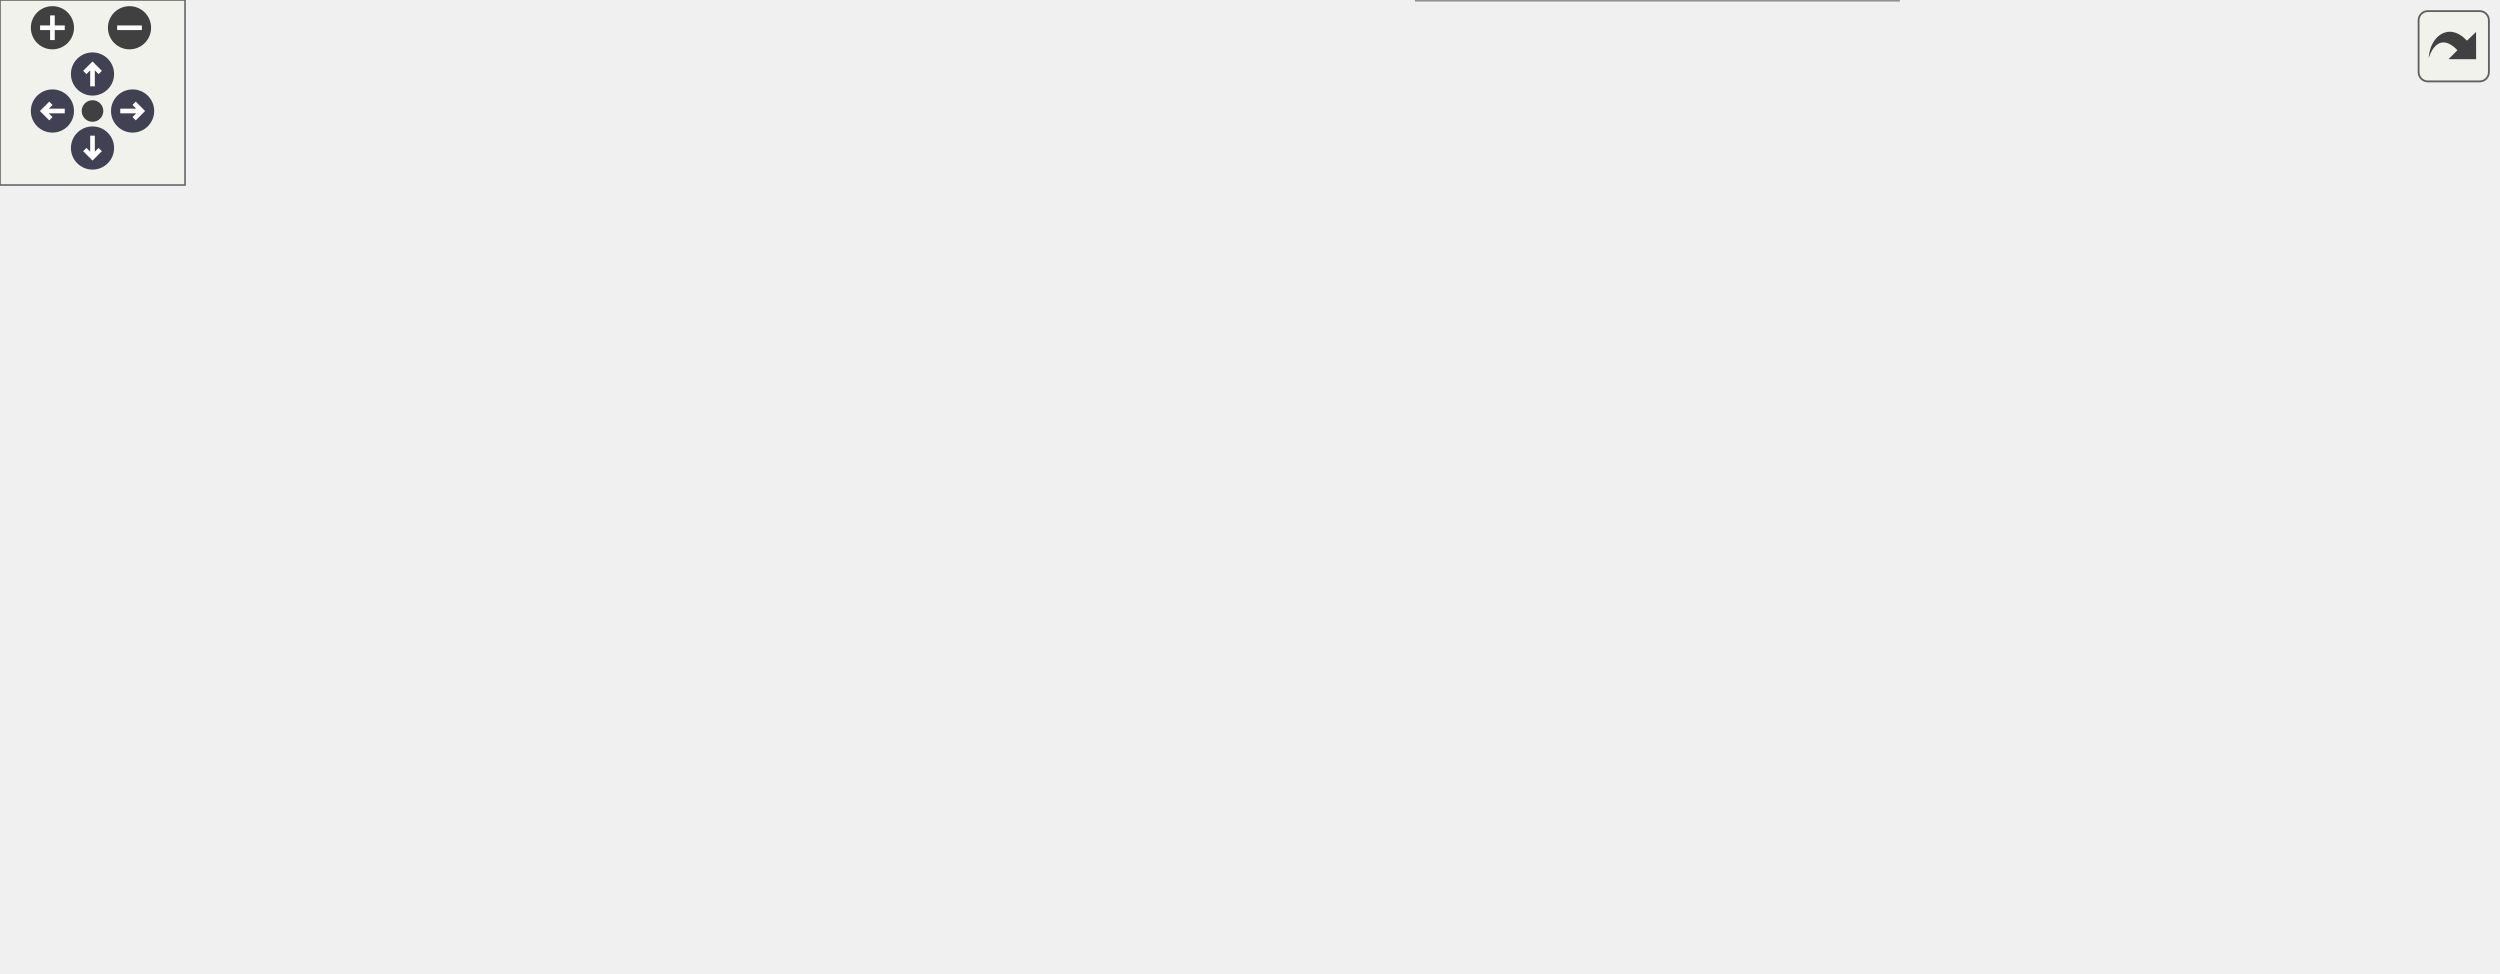
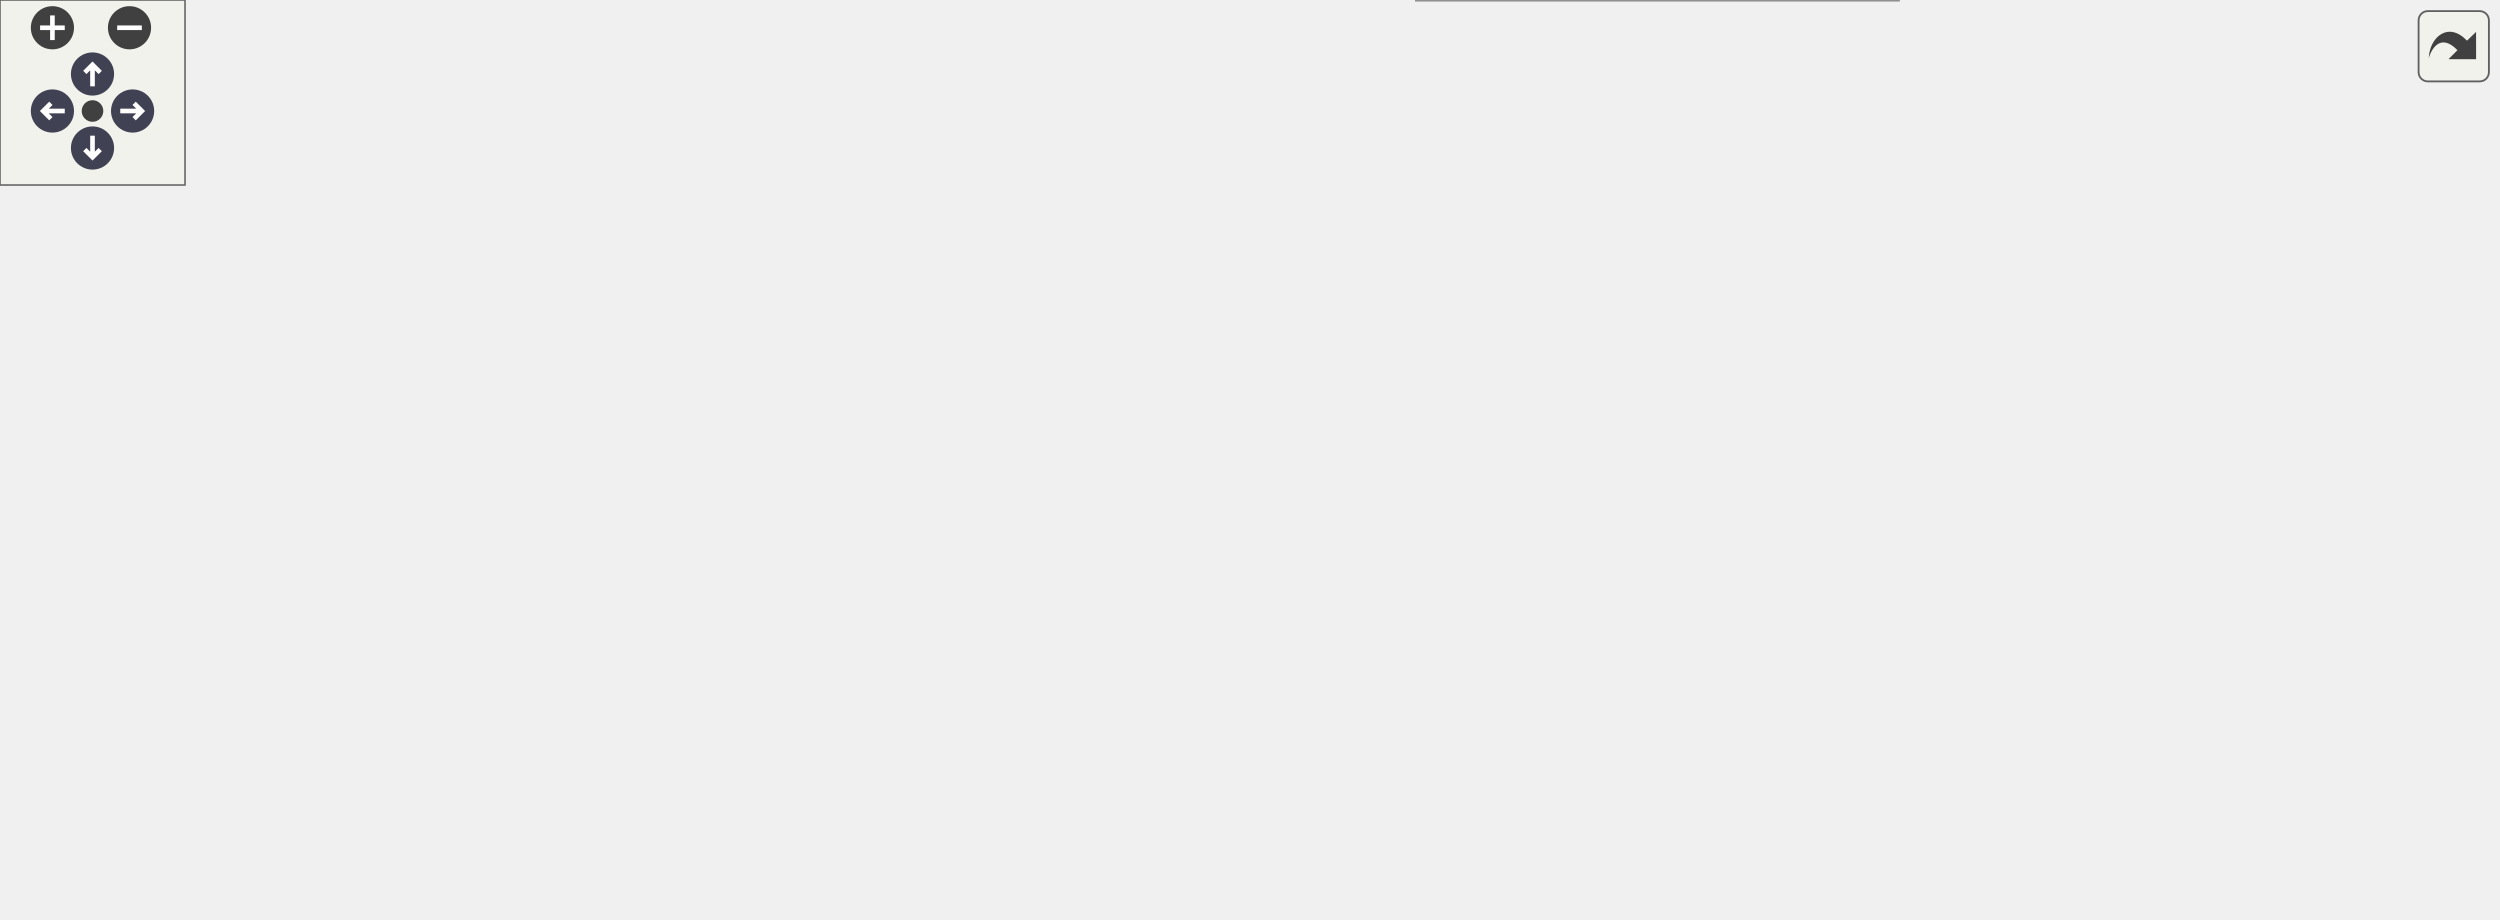
<svg xmlns="http://www.w3.org/2000/svg" xmlns:xlink="http://www.w3.org/1999/xlink" id="main" version="1.1" xml:space="preserve">
  <style type="text/css">
.node, .edge {opacity: 0.7;}
.node.selected, .edge.selected {opacity: 1;}
.edge:hover path { stroke: red; }
.edge:hover polygon { stroke: red; fill: red; }
</style>
  <defs>
    <circle id="rim" cx="0" cy="0" r="7" />
    <circle id="rim2" cx="0" cy="0" r="3.5" />
    <g id="zoomPlus">
      <use xlink:href="#rim" fill="#404040">
        <set attributeName="fill" to="#808080" begin="zoomplus.mouseover" end="zoomplus.mouseout" />
      </use>
      <path d="M-4,0h8M0,-4v8" fill="none" stroke="white" stroke-width="1.5" pointer-events="none" />
    </g>
    <g id="zoomMin">
      <use xlink:href="#rim" fill="#404040">
        <set attributeName="fill" to="#808080" begin="zoomminus.mouseover" end="zoomminus.mouseout" />
      </use>
      <path d="M-4,0h8" fill="none" stroke="white" stroke-width="1.5" pointer-events="none" />
    </g>
    <g id="arrowUp" transform="translate(30 24)">
      <use xlink:href="#rim" />
      <path pointer-events="none" fill="none" stroke="white" stroke-width="1.5" d="M0,-3.0v7 M-2.5,-0.5L0,-3.0L2.5,-0.5" />
    </g>
    <g id="arrowRight" transform="rotate(90) translate(36 -43)">
      <use xlink:href="#rim" />
      <path pointer-events="none" fill="none" stroke="white" stroke-width="1.5" d="M0,-3.0v7 M-2.5,-0.5L0,-3.0L2.5,-0.5" />
    </g>
    <g id="arrowDown" transform="rotate(180) translate(-30 -48)">
      <use xlink:href="#rim" />
      <path pointer-events="none" fill="none" stroke="white" stroke-width="1.5" d="M0,-3.0v7 M-2.5,-0.5L0,-3.0L2.5,-0.5" />
    </g>
    <g id="arrowLeft" transform="rotate(270) translate(-36 17)">
      <use xlink:href="#rim" />
      <path pointer-events="none" fill="none" stroke="white" stroke-width="1.5" d="M0,-3.0v7 M-2.5,-0.5L0,-3.0L2.5,-0.5" />
    </g>
    <g id="resetDef">
      <use xlink:href="#rim2" fill="#404040">
        <set attributeName="fill" to="#808080" begin="reset.mouseover" end="reset.mouseout" />
      </use>
    </g>
  </defs>
-   <svg id="graph" class="graph" data-view-width="818" data-view-height="263" data-section-id="dynsection-12">
+   <svg id="graph" class="graph" data-view-width="818" data-view-height="246" data-section-id="dynsection-12">
    <g id="viewport">
      <g id="Node000001" class="node">
        <g id="a_Node000001">
          <a xlink:title="Gets the current config from the lock, updates the dst parameter and sends the new config to the lock...">
            <polygon fill="#999999" stroke="#666666" points="104.5,-148.88 0,-148.88 0,-118.38 104.5,-118.38 104.5,-148.88" />
            <text text-anchor="start" x="8" y="-135.38" font-family="Helvetica,sans-Serif" font-size="10.00">NukiLock::NukiLock</text>
            <text text-anchor="middle" x="52.25" y="-124.12" font-family="Helvetica,sans-Serif" font-size="10.00">::enableDst</text>
          </a>
        </g>
      </g>
      <g id="Node000002" class="node">
        <g id="a_Node000002">
          <a xlink:href="class_nuki_lock_1_1_nuki_lock.html#ada503f36c737418195f48743658ed372" target="_top" xlink:title="Requests config from Lock via BLE.">
            <polygon fill="white" stroke="#666666" points="245,-148.88 140.5,-148.88 140.5,-118.38 245,-118.38 245,-148.88" />
            <text text-anchor="start" x="148.5" y="-135.38" font-family="Helvetica,sans-Serif" font-size="10.00">NukiLock::NukiLock</text>
            <text text-anchor="middle" x="192.75" y="-124.12" font-family="Helvetica,sans-Serif" font-size="10.00">::requestConfig</text>
          </a>
        </g>
      </g>
      <g id="edge1_Node000001_Node000002" class="edge">
        <g id="a_edge1_Node000001_Node000002">
          <a xlink:title=" ">
            <path fill="none" stroke="#63b8ff" d="M104.82,-133.62C112.66,-133.62 120.83,-133.62 128.88,-133.62" />
            <polygon fill="#63b8ff" stroke="#63b8ff" points="128.62,-137.13 138.62,-133.63 128.62,-130.13 128.62,-137.13" />
          </a>
        </g>
      </g>
      <g id="Node000003" class="node">
        <g id="a_Node000003">
          <a xlink:href="class_nuki_1_1_nuki_ble.html#af1f1e299e8d97e053bba80e92ba285d6" target="_top" xlink:title=" ">
            <polygon fill="white" stroke="#666666" points="422.25,-143.25 281,-143.25 281,-124 422.25,-124 422.25,-143.25" />
            <text text-anchor="middle" x="351.62" y="-129.75" font-family="Helvetica,sans-Serif" font-size="10.00">Nuki::NukiBle::executeAction</text>
          </a>
        </g>
      </g>
      <g id="edge2_Node000002_Node000003" class="edge">
        <g id="a_edge2_Node000002_Node000003">
          <a xlink:title=" ">
            <path fill="none" stroke="#63b8ff" d="M245.12,-133.62C252.92,-133.62 261.13,-133.62 269.38,-133.62" />
            <polygon fill="#63b8ff" stroke="#63b8ff" points="269.11,-137.13 279.11,-133.63 269.11,-130.13 269.11,-137.13" />
          </a>
        </g>
      </g>
      <g id="Node000004" class="node">
        <g id="a_Node000004">
          <a xlink:href="class_nuki_1_1_nuki_ble.html#ada0f3beebd95d35c122e25dd3f9eb886" target="_top" xlink:title=" ">
            <polygon fill="white" stroke="#666666" points="606.25,-191.88 468.75,-191.88 468.75,-161.38 606.25,-161.38 606.25,-191.88" />
            <text text-anchor="start" x="476.75" y="-178.38" font-family="Helvetica,sans-Serif" font-size="10.00">Nuki::NukiBle::cmdChallAcc</text>
            <text text-anchor="middle" x="537.5" y="-167.12" font-family="Helvetica,sans-Serif" font-size="10.00">StateMachine</text>
          </a>
        </g>
      </g>
      <g id="edge3_Node000003_Node000004" class="edge">
        <g id="a_edge3_Node000003_Node000004">
          <a xlink:title=" ">
            <path fill="none" stroke="#63b8ff" d="M395.74,-143.71C414.36,-148.06 436.74,-153.3 458.13,-158.3" />
            <polygon fill="#63b8ff" stroke="#63b8ff" points="457.18,-161.67 467.72,-160.54 458.78,-154.85 457.18,-161.67" />
          </a>
        </g>
      </g>
      <g id="Node000005" class="node">
        <g id="a_Node000005">
          <a xlink:href="class_nuki_1_1_nuki_ble.html#a6e8fca90c04249660dce6cb993eb4495" target="_top" xlink:title=" ">
-             <polygon fill="white" stroke="#666666" points="809.75,-189.88 652.75,-189.88 652.75,-159.38 809.75,-159.38 809.75,-189.88" />
-             <text text-anchor="start" x="660.75" y="-176.38" font-family="Helvetica,sans-Serif" font-size="10.00">Nuki::NukiBle::extendDisconnect</text>
-             <text text-anchor="middle" x="731.25" y="-165.12" font-family="Helvetica,sans-Serif" font-size="10.00">Timeout</text>
-           </a>
-         </g>
-       </g>
-       <g id="edge16_Node000003_Node000005" class="edge">
-         <g id="a_edge16_Node000003_Node000005">
-           <a xlink:title=" ">
-             <path fill="none" stroke="#63b8ff" d="M422.65,-136.38C476.02,-139.03 551.23,-143.95 616.75,-152.62 625.9,-153.84 635.43,-155.32 644.9,-156.95" />
-             <polygon fill="#63b8ff" stroke="#63b8ff" points="644.03,-160.35 654.48,-158.64 645.25,-153.45 644.03,-160.35" />
+             <polygon fill="white" stroke="#666666" points="809.75,-191.88 652.75,-191.88 652.75,-161.38 809.75,-161.38 809.75,-191.88" />
+             <text text-anchor="start" x="660.75" y="-178.38" font-family="Helvetica,sans-Serif" font-size="10.00">Nuki::NukiBle::extendDisconnect</text>
+             <text text-anchor="middle" x="731.25" y="-167.12" font-family="Helvetica,sans-Serif" font-size="10.00">Timeout</text>
+           </a>
+         </g>
+       </g>
+       <g id="edge18_Node000003_Node000005" class="edge">
+         <g id="a_edge18_Node000003_Node000005">
+           <a xlink:title=" ">
+             <path fill="none" stroke="#63b8ff" d="M363.59,-143.64C381.69,-159.42 419.67,-189.42 458.25,-200.62 527.67,-220.79 610.9,-208.41 666.86,-195.11" />
+             <polygon fill="#63b8ff" stroke="#63b8ff" points="667.68,-198.51 676.55,-192.72 666,-191.72 667.68,-198.51" />
          </a>
        </g>
      </g>
      <g id="Node000006" class="node">
        <g id="a_Node000006">
          <a xlink:href="class_nuki_1_1_nuki_ble.html#ac7ce691d9c3e586474655d1663eb2e20" target="_top" xlink:title=" ">
-             <polygon fill="white" stroke="#666666" points="797.38,-228.25 665.12,-228.25 665.12,-209 797.38,-209 797.38,-228.25" />
-             <text text-anchor="middle" x="731.25" y="-214.75" font-family="Helvetica,sans-Serif" font-size="10.00">Nuki::NukiBle::logMessage</text>
-           </a>
-         </g>
-       </g>
-       <g id="edge18_Node000003_Node000006" class="edge">
-         <g id="a_edge18_Node000003_Node000006">
-           <a xlink:title=" ">
-             <path fill="none" stroke="#63b8ff" d="M358.71,-143.67C372.87,-165.91 410.44,-218.91 458.25,-238.62 536.1,-270.74 637.06,-248.58 691.45,-232.06" />
-             <polygon fill="#63b8ff" stroke="#63b8ff" points="692.39,-235.43 700.88,-229.09 690.29,-228.75 692.39,-235.43" />
+             <polygon fill="white" stroke="#666666" points="797.38,-229.25 665.12,-229.25 665.12,-210 797.38,-210 797.38,-229.25" />
+             <text text-anchor="middle" x="731.25" y="-215.75" font-family="Helvetica,sans-Serif" font-size="10.00">Nuki::NukiBle::logMessage</text>
+           </a>
+         </g>
+       </g>
+       <g id="edge20_Node000003_Node000006" class="edge">
+         <g id="a_edge20_Node000003_Node000006">
+           <a xlink:title=" ">
+             <path fill="none" stroke="#63b8ff" d="M360.6,-143.61C376.66,-162.79 415.03,-204.25 458.25,-219.62 526.41,-243.86 610.4,-239.09 666.86,-231.35" />
+             <polygon fill="#63b8ff" stroke="#63b8ff" points="667.24,-234.83 676.63,-229.94 666.23,-227.91 667.24,-234.83" />
          </a>
        </g>
      </g>
      <g id="Node000007" class="node">
        <g id="a_Node000007">
          <a xlink:href="class_nuki_1_1_nuki_ble.html#af3650133f46aeca48a5f01b95d23ab71" target="_top" xlink:title=" ">
-             <polygon fill="white" stroke="#666666" points="804.88,-140.25 657.62,-140.25 657.62,-121 804.88,-121 804.88,-140.25" />
-             <text text-anchor="middle" x="731.25" y="-126.75" font-family="Helvetica,sans-Serif" font-size="10.00">Nuki::NukiBle::logMessageVar</text>
-           </a>
-         </g>
-       </g>
-       <g id="edge19_Node000003_Node000007" class="edge">
-         <g id="a_edge19_Node000003_Node000007">
-           <a xlink:title=" ">
-             <path fill="none" stroke="#63b8ff" d="M363.59,-123.61C381.69,-107.83 419.67,-77.83 458.25,-66.62 525.9,-46.98 552.92,-36.82 616.75,-66.62 639.33,-77.17 631.76,-96.19 652.75,-109.62 656.78,-112.2 661.12,-114.47 665.62,-116.46" />
-             <polygon fill="#63b8ff" stroke="#63b8ff" points="664.32,-119.71 674.91,-120.06 666.86,-113.18 664.32,-119.71" />
+             <polygon fill="white" stroke="#666666" points="804.88,-94.25 657.62,-94.25 657.62,-75 804.88,-75 804.88,-94.25" />
+             <text text-anchor="middle" x="731.25" y="-80.75" font-family="Helvetica,sans-Serif" font-size="10.00">Nuki::NukiBle::logMessageVar</text>
+           </a>
+         </g>
+       </g>
+       <g id="edge21_Node000003_Node000007" class="edge">
+         <g id="a_edge21_Node000003_Node000007">
+           <a xlink:title=" ">
+             <path fill="none" stroke="#63b8ff" d="M363.59,-123.61C381.69,-107.83 419.67,-77.83 458.25,-66.62 525.9,-46.98 546.52,-61.09 616.75,-66.62 632.99,-67.9 650.42,-70.2 666.62,-72.73" />
+             <polygon fill="#63b8ff" stroke="#63b8ff" points="665.69,-76.13 676.12,-74.27 666.81,-69.22 665.69,-76.13" />
          </a>
        </g>
      </g>
      <g id="Node000008" class="node">
        <g id="a_Node000008">
          <a xlink:href="class_nuki_1_1_nuki_ble.html#a59169a9f492793762e3c6ba39b611b07" target="_top" xlink:title=" ">
            <polygon fill="white" stroke="#666666" points="609.25,-105.88 465.75,-105.88 465.75,-75.38 609.25,-75.38 609.25,-105.88" />
            <text text-anchor="start" x="473.75" y="-92.38" font-family="Helvetica,sans-Serif" font-size="10.00">Nuki::NukiBle::cmdChallState</text>
            <text text-anchor="middle" x="537.5" y="-81.12" font-family="Helvetica,sans-Serif" font-size="10.00">Machine</text>
          </a>
        </g>
      </g>
      <g id="edge7_Node000003_Node000008" class="edge">
        <g id="a_edge7_Node000003_Node000008">
          <a xlink:title=" ">
            <path fill="none" stroke="#63b8ff" d="M395.74,-123.54C414.36,-119.19 436.74,-113.95 458.13,-108.95" />
            <polygon fill="#63b8ff" stroke="#63b8ff" points="458.78,-112.4 467.72,-106.71 457.18,-105.58 458.78,-112.4" />
          </a>
        </g>
      </g>
-       <g id="Node000010" class="node">
-         <g id="a_Node000010">
-           <a xlink:href="class_nuki_1_1_nuki_ble.html#ad135bb1455665decfddff67772c1d411" target="_top" xlink:title=" ">
-             <polygon fill="white" stroke="#666666" points="616.75,-229.25 458.25,-229.25 458.25,-210 616.75,-210 616.75,-229.25" />
-             <text text-anchor="middle" x="537.5" y="-215.75" font-family="Helvetica,sans-Serif" font-size="10.00">Nuki::NukiBle::cmdStateMachine</text>
-           </a>
-         </g>
-       </g>
-       <g id="edge12_Node000003_Node000010" class="edge">
-         <g id="a_edge12_Node000003_Node000010">
-           <a xlink:title=" ">
-             <path fill="none" stroke="#63b8ff" d="M365.2,-143.55C384.25,-158.13 422.07,-185.26 458.25,-200.62 463.22,-202.73 468.46,-204.64 473.79,-206.35" />
-             <polygon fill="#63b8ff" stroke="#63b8ff" points="472.76,-209.7 483.34,-209.18 474.74,-202.99 472.76,-209.7" />
-           </a>
-         </g>
-       </g>
      <g id="Node000011" class="node">
        <g id="a_Node000011">
+           <a xlink:href="class_nuki_1_1_nuki_ble.html#ad135bb1455665decfddff67772c1d411" target="_top" xlink:title=" ">
+             <polygon fill="white" stroke="#666666" points="616.75,-143.25 458.25,-143.25 458.25,-124 616.75,-124 616.75,-143.25" />
+             <text text-anchor="middle" x="537.5" y="-129.75" font-family="Helvetica,sans-Serif" font-size="10.00">Nuki::NukiBle::cmdStateMachine</text>
+           </a>
+         </g>
+       </g>
+       <g id="edge13_Node000003_Node000011" class="edge">
+         <g id="a_edge13_Node000003_Node000011">
+           <a xlink:title=" ">
+             <path fill="none" stroke="#63b8ff" d="M422.66,-133.62C430.53,-133.62 438.62,-133.62 446.69,-133.62" />
+             <polygon fill="#63b8ff" stroke="#63b8ff" points="446.54,-137.13 456.54,-133.63 446.54,-130.13 446.54,-137.13" />
+           </a>
+         </g>
+       </g>
+       <g id="Node000012" class="node">
+         <g id="a_Node000012">
          <a xlink:href="class_nuki_1_1_nuki_ble.html#a050f54fbfcea03dc5238e8c66a7e89ca" target="_top" xlink:title="Returns pairing state (if credentials are stored or not).">
            <polygon fill="white" stroke="#666666" points="615.62,-19.25 459.38,-19.25 459.38,0 615.62,0 615.62,-19.25" />
            <text text-anchor="middle" x="537.5" y="-5.75" font-family="Helvetica,sans-Serif" font-size="10.00">Nuki::NukiBle::isPairedWithLock</text>
          </a>
        </g>
      </g>
-       <g id="edge17_Node000003_Node000011" class="edge">
-         <g id="a_edge17_Node000003_Node000011">
+       <g id="edge19_Node000003_Node000012" class="edge">
+         <g id="a_edge19_Node000003_Node000012">
          <a xlink:title=" ">
            <path fill="none" stroke="#63b8ff" d="M360.51,-123.52C376.69,-103.47 415.71,-58.43 458.25,-33.62 465.09,-29.64 472.66,-26.25 480.32,-23.38" />
            <polygon fill="#63b8ff" stroke="#63b8ff" points="481.38,-26.72 489.71,-20.17 479.12,-20.1 481.38,-26.72" />
          </a>
        </g>
      </g>
      <g id="edge4_Node000004_Node000005" class="edge">
        <g id="a_edge4_Node000004_Node000005">
          <a xlink:title=" ">
-             <path fill="none" stroke="#63b8ff" d="M606.64,-175.91C617.79,-175.8 629.47,-175.68 641.03,-175.56" />
-             <polygon fill="#63b8ff" stroke="#63b8ff" points="641.05,-179.06 651.01,-175.45 640.97,-172.06 641.05,-179.06" />
+             <path fill="none" stroke="#63b8ff" d="M606.64,-176.62C617.79,-176.62 629.47,-176.62 641.03,-176.62" />
+             <polygon fill="#63b8ff" stroke="#63b8ff" points="641.01,-180.13 651.01,-176.63 641.01,-173.13 641.01,-180.13" />
          </a>
        </g>
      </g>
      <g id="edge5_Node000004_Node000006" class="edge">
        <g id="a_edge5_Node000004_Node000006">
          <a xlink:title=" ">
-             <path fill="none" stroke="#63b8ff" d="M606.64,-191.55C628.45,-196.33 652.35,-201.56 673.28,-206.15" />
-             <polygon fill="#63b8ff" stroke="#63b8ff" points="672.25,-209.5 682.76,-208.22 673.74,-202.67 672.25,-209.5" />
+             <path fill="none" stroke="#63b8ff" d="M606.64,-191.91C628.73,-196.86 652.95,-202.29 674.07,-207.03" />
+             <polygon fill="#63b8ff" stroke="#63b8ff" points="673.11,-210.4 683.64,-209.17 674.65,-203.57 673.11,-210.4" />
          </a>
        </g>
      </g>
      <g id="edge6_Node000004_Node000007" class="edge">
        <g id="a_edge6_Node000004_Node000007">
          <a xlink:title=" ">
-             <path fill="none" stroke="#63b8ff" d="M603.95,-160.92C627.81,-155.2 654.46,-148.81 677.11,-143.37" />
-             <polygon fill="#63b8ff" stroke="#63b8ff" points="677.84,-146.8 686.75,-141.06 676.21,-139.99 677.84,-146.8" />
+             <path fill="none" stroke="#63b8ff" d="M602.11,-161.04C607.27,-158.62 612.23,-155.83 616.75,-152.62 638.78,-136.98 630.28,-118.63 652.75,-103.62 655.12,-102.04 657.61,-100.59 660.18,-99.26" />
+             <polygon fill="#63b8ff" stroke="#63b8ff" points="661.35,-102.57 669.07,-95.32 658.51,-96.17 661.35,-102.57" />
          </a>
        </g>
      </g>
      <g id="edge8_Node000008_Node000005" class="edge">
        <g id="a_edge8_Node000008_Node000005">
          <a xlink:title=" ">
-             <path fill="none" stroke="#63b8ff" d="M588.5,-106.26C598.15,-110.07 607.97,-114.54 616.75,-119.62 634.77,-130.06 634.51,-139.58 652.75,-149.62 655.91,-151.36 659.21,-153 662.58,-154.55" />
-             <polygon fill="#63b8ff" stroke="#63b8ff" points="660.93,-157.65 671.51,-158.31 663.65,-151.2 660.93,-157.65" />
-           </a>
-         </g>
-       </g>
-       <g id="edge10_Node000008_Node000006" class="edge">
-         <g id="a_edge10_Node000008_Node000006">
-           <a xlink:title=" ">
-             <path fill="none" stroke="#63b8ff" d="M560.91,-106.17C577.22,-118 599.4,-135.17 616.75,-152.62 635.05,-171.04 631.03,-184.41 652.75,-198.62 655.99,-200.74 659.44,-202.64 663.01,-204.33" />
-             <polygon fill="#63b8ff" stroke="#63b8ff" points="661.39,-207.45 671.97,-208.02 664.05,-200.98 661.39,-207.45" />
-           </a>
-         </g>
-       </g>
-       <g id="edge11_Node000008_Node000007" class="edge">
-         <g id="a_edge11_Node000008_Node000007">
-           <a xlink:title=" ">
-             <path fill="none" stroke="#63b8ff" d="M609.63,-105.46C629.76,-109.66 651.46,-114.19 670.83,-118.23" />
-             <polygon fill="#63b8ff" stroke="#63b8ff" points="669.95,-121.62 680.45,-120.24 671.38,-114.77 669.95,-121.62" />
+             <path fill="none" stroke="#63b8ff" d="M600.04,-106.21C605.87,-108.65 611.54,-111.44 616.75,-114.62 636.33,-126.59 633.26,-139.52 652.75,-151.62 655.36,-153.25 658.09,-154.77 660.9,-156.21" />
+             <polygon fill="#63b8ff" stroke="#63b8ff" points="659.4,-159.37 669.95,-160.39 662.33,-153.02 659.4,-159.37" />
+           </a>
+         </g>
+       </g>
+       <g id="edge11_Node000008_Node000006" class="edge">
+         <g id="a_edge11_Node000008_Node000006">
+           <a xlink:title=" ">
+             <path fill="none" stroke="#63b8ff" d="M605.27,-106.37C609.39,-108.74 613.27,-111.48 616.75,-114.62 647.46,-142.44 621.26,-173.7 652.75,-200.62 654.07,-201.75 655.44,-202.81 656.86,-203.81" />
+             <polygon fill="#63b8ff" stroke="#63b8ff" points="655.11,-206.84 665.52,-208.81 658.61,-200.78 655.11,-206.84" />
+           </a>
+         </g>
+       </g>
+       <g id="edge12_Node000008_Node000007" class="edge">
+         <g id="a_edge12_Node000008_Node000007">
+           <a xlink:title=" ">
+             <path fill="none" stroke="#63b8ff" d="M609.63,-88.4C621.42,-88.03 633.75,-87.64 645.83,-87.27" />
+             <polygon fill="#63b8ff" stroke="#63b8ff" points="645.92,-90.77 655.8,-86.95 645.7,-83.77 645.92,-90.77" />
          </a>
        </g>
      </g>
      <g id="Node000009" class="node">
        <g id="a_Node000009">
-           <a xlink:href="class_nuki_1_1_nuki_ble.html#a25207bb564a4b54b8dd8c872177b53a7" target="_top" xlink:title="Returns if BLE is pairing/paired/connected with a Smart Lock Ultra.">
-             <polygon fill="white" stroke="#666666" points="796.25,-100.25 666.25,-100.25 666.25,-81 796.25,-81 796.25,-100.25" />
-             <text text-anchor="middle" x="731.25" y="-86.75" font-family="Helvetica,sans-Serif" font-size="10.00">Nuki::NukiBle::isLockUltra</text>
+           <a xlink:href="class_nuki_1_1_nuki_ble.html#a252293e3e2ae14f9b879d27629d64a8a" target="_top" xlink:title=" ">
+             <polygon fill="white" stroke="#666666" points="794.75,-142.88 667.75,-142.88 667.75,-112.38 794.75,-112.38 794.75,-142.88" />
+             <text text-anchor="start" x="675.75" y="-129.38" font-family="Helvetica,sans-Serif" font-size="10.00">Nuki::NukiBle::isExpected</text>
+             <text text-anchor="middle" x="731.25" y="-118.12" font-family="Helvetica,sans-Serif" font-size="10.00">Response</text>
          </a>
        </g>
      </g>
      <g id="edge9_Node000008_Node000009" class="edge">
        <g id="a_edge9_Node000008_Node000009">
          <a xlink:title=" ">
-             <path fill="none" stroke="#63b8ff" d="M609.63,-90.62C624.32,-90.62 639.85,-90.62 654.69,-90.62" />
-             <polygon fill="#63b8ff" stroke="#63b8ff" points="654.37,-94.13 664.37,-90.63 654.37,-87.13 654.37,-94.13" />
-           </a>
-         </g>
-       </g>
-       <g id="edge13_Node000010_Node000005" class="edge">
-         <g id="a_edge13_Node000010_Node000005">
-           <a xlink:title=" ">
-             <path fill="none" stroke="#63b8ff" d="M581.53,-209.53C602.41,-204.63 628.14,-198.59 652.3,-192.92" />
-             <polygon fill="#63b8ff" stroke="#63b8ff" points="652.86,-196.38 661.79,-190.69 651.26,-189.57 652.86,-196.38" />
-           </a>
-         </g>
-       </g>
-       <g id="edge14_Node000010_Node000006" class="edge">
-         <g id="a_edge14_Node000010_Node000006">
-           <a xlink:title=" ">
-             <path fill="none" stroke="#63b8ff" d="M617.05,-219.22C629.04,-219.15 641.4,-219.09 653.36,-219.03" />
-             <polygon fill="#63b8ff" stroke="#63b8ff" points="653.18,-222.53 663.16,-218.97 653.14,-215.53 653.18,-222.53" />
-           </a>
-         </g>
-       </g>
-       <g id="edge15_Node000010_Node000007" class="edge">
-         <g id="a_edge15_Node000010_Node000007">
-           <a xlink:title=" ">
-             <path fill="none" stroke="#63b8ff" d="M598.91,-209.65C605.21,-207.26 611.3,-204.29 616.75,-200.62 639.47,-185.33 630.14,-166.08 652.75,-150.62 655.64,-148.65 658.71,-146.87 661.9,-145.27" />
-             <polygon fill="#63b8ff" stroke="#63b8ff" points="663.23,-148.5 671.02,-141.32 660.45,-142.08 663.23,-148.5" />
+             <path fill="none" stroke="#63b8ff" d="M609.63,-104.35C624.89,-107.3 641.06,-110.41 656.43,-113.38" />
+             <polygon fill="#63b8ff" stroke="#63b8ff" points="655.48,-116.76 665.96,-115.22 656.81,-109.89 655.48,-116.76" />
+           </a>
+         </g>
+       </g>
+       <g id="Node000010" class="node">
+         <g id="a_Node000010">
+           <a xlink:href="class_nuki_1_1_nuki_ble.html#a25207bb564a4b54b8dd8c872177b53a7" target="_top" xlink:title="Returns if BLE is pairing/paired/connected with a Smart Lock Ultra.">
+             <polygon fill="white" stroke="#666666" points="796.25,-57.25 666.25,-57.25 666.25,-38 796.25,-38 796.25,-57.25" />
+             <text text-anchor="middle" x="731.25" y="-43.75" font-family="Helvetica,sans-Serif" font-size="10.00">Nuki::NukiBle::isLockUltra</text>
+           </a>
+         </g>
+       </g>
+       <g id="edge10_Node000008_Node000010" class="edge">
+         <g id="a_edge10_Node000008_Node000010">
+           <a xlink:title=" ">
+             <path fill="none" stroke="#63b8ff" d="M608.54,-74.92C630.11,-70.08 653.57,-64.82 674.09,-60.22" />
+             <polygon fill="#63b8ff" stroke="#63b8ff" points="674.68,-63.67 683.67,-58.07 673.15,-56.84 674.68,-63.67" />
+           </a>
+         </g>
+       </g>
+       <g id="edge14_Node000011_Node000005" class="edge">
+         <g id="a_edge14_Node000011_Node000005">
+           <a xlink:title=" ">
+             <path fill="none" stroke="#63b8ff" d="M583.46,-143.71C602.96,-148.08 626.43,-153.34 648.83,-158.37" />
+             <polygon fill="#63b8ff" stroke="#63b8ff" points="648.06,-161.78 658.58,-160.55 649.59,-154.95 648.06,-161.78" />
+           </a>
+         </g>
+       </g>
+       <g id="edge16_Node000011_Node000006" class="edge">
+         <g id="a_edge16_Node000011_Node000006">
+           <a xlink:title=" ">
+             <path fill="none" stroke="#63b8ff" d="M598.84,-143.71C605.15,-146.08 611.26,-149.01 616.75,-152.62 639.02,-167.3 630.5,-185.93 652.75,-200.62 655.18,-202.23 657.73,-203.7 660.37,-205.04" />
+             <polygon fill="#63b8ff" stroke="#63b8ff" points="658.94,-208.24 669.5,-209.03 661.74,-201.82 658.94,-208.24" />
+           </a>
+         </g>
+       </g>
+       <g id="edge17_Node000011_Node000007" class="edge">
+         <g id="a_edge17_Node000011_Node000007">
+           <a xlink:title=" ">
+             <path fill="none" stroke="#63b8ff" d="M582.08,-123.52C593.4,-120.77 605.56,-117.69 616.75,-114.62 632.89,-110.2 636.62,-108.06 652.75,-103.62 660.29,-101.55 668.26,-99.47 676.12,-97.48" />
+             <polygon fill="#63b8ff" stroke="#63b8ff" points="676.77,-100.93 685.63,-95.12 675.08,-94.14 676.77,-100.93" />
+           </a>
+         </g>
+       </g>
+       <g id="edge15_Node000011_Node000009" class="edge">
+         <g id="a_edge15_Node000011_Node000009">
+           <a xlink:title=" ">
+             <path fill="none" stroke="#63b8ff" d="M617.05,-131.17C630,-130.76 643.4,-130.34 656.24,-129.94" />
+             <polygon fill="#63b8ff" stroke="#63b8ff" points="655.96,-133.45 665.85,-129.64 655.74,-126.45 655.96,-133.45" />
          </a>
        </g>
      </g>
    </g>
  </svg>
  <g id="navigator" transform="translate(0 0)" fill="#404254">
    <rect fill="#f2f5e9" fill-opacity="0.5" stroke="#606060" stroke-width=".5" x="0" y="0" width="60" height="60" />
    <use id="zoomplus" xlink:href="#zoomPlus" x="17" y="9" data-zoom="in" />
    <use id="zoomminus" xlink:href="#zoomMin" x="42" y="9" data-zoom="out" />
    <use id="reset" xlink:href="#resetDef" x="30" y="36" data-reset="true" />
    <use id="arrowup" xlink:href="#arrowUp" x="0" y="0" data-pan-x="0" data-pan-y="-1" />
    <use id="arrowright" xlink:href="#arrowRight" x="0" y="0" data-pan-x="1" data-pan-y="0" />
    <use id="arrowdown" xlink:href="#arrowDown" x="0" y="0" data-pan-x="0" data-pan-y="1" />
    <use id="arrowleft" xlink:href="#arrowLeft" x="0" y="0" data-pan-x="-1" data-pan-y="0" />
  </g>
  <svg viewBox="0 0 15 15" width="100%" height="30px" preserveAspectRatio="xMaxYMin meet">
    <g id="arrow_out" transform="scale(0.3 0.3)">
      <a xlink:href="class_nuki_lock_1_1_nuki_lock_a5d9ce84f318744382929ce0f43e77898_cgraph_org.svg" target="_base">
        <rect id="button" ry="5" rx="5" y="6" x="6" height="38" width="38" fill="#f2f5e9" fill-opacity="0.5" stroke="#606060" stroke-width="1.0" />
        <path id="arrow" d="M 11.5,31.437 C 11.94,20.098 22.043,11.323 32.159,21.979 L 37.069,17.246 C 37.069,17.246 37.088,32 37.088,32 L 22.16,31.978 C 22.16,31.978 26.998,27.14 26.998,27.14 C 18.529,18.264 13.292,25.23 11.5,31.437 z" style="fill:#404040;" />
      </a>
    </g>
  </svg>
  <style type="text/css">

[data-mouse-over-selected='false'] { opacity: 0.7; }
[data-mouse-over-selected='true']  { opacity: 1.0; }

</style>
</svg>
